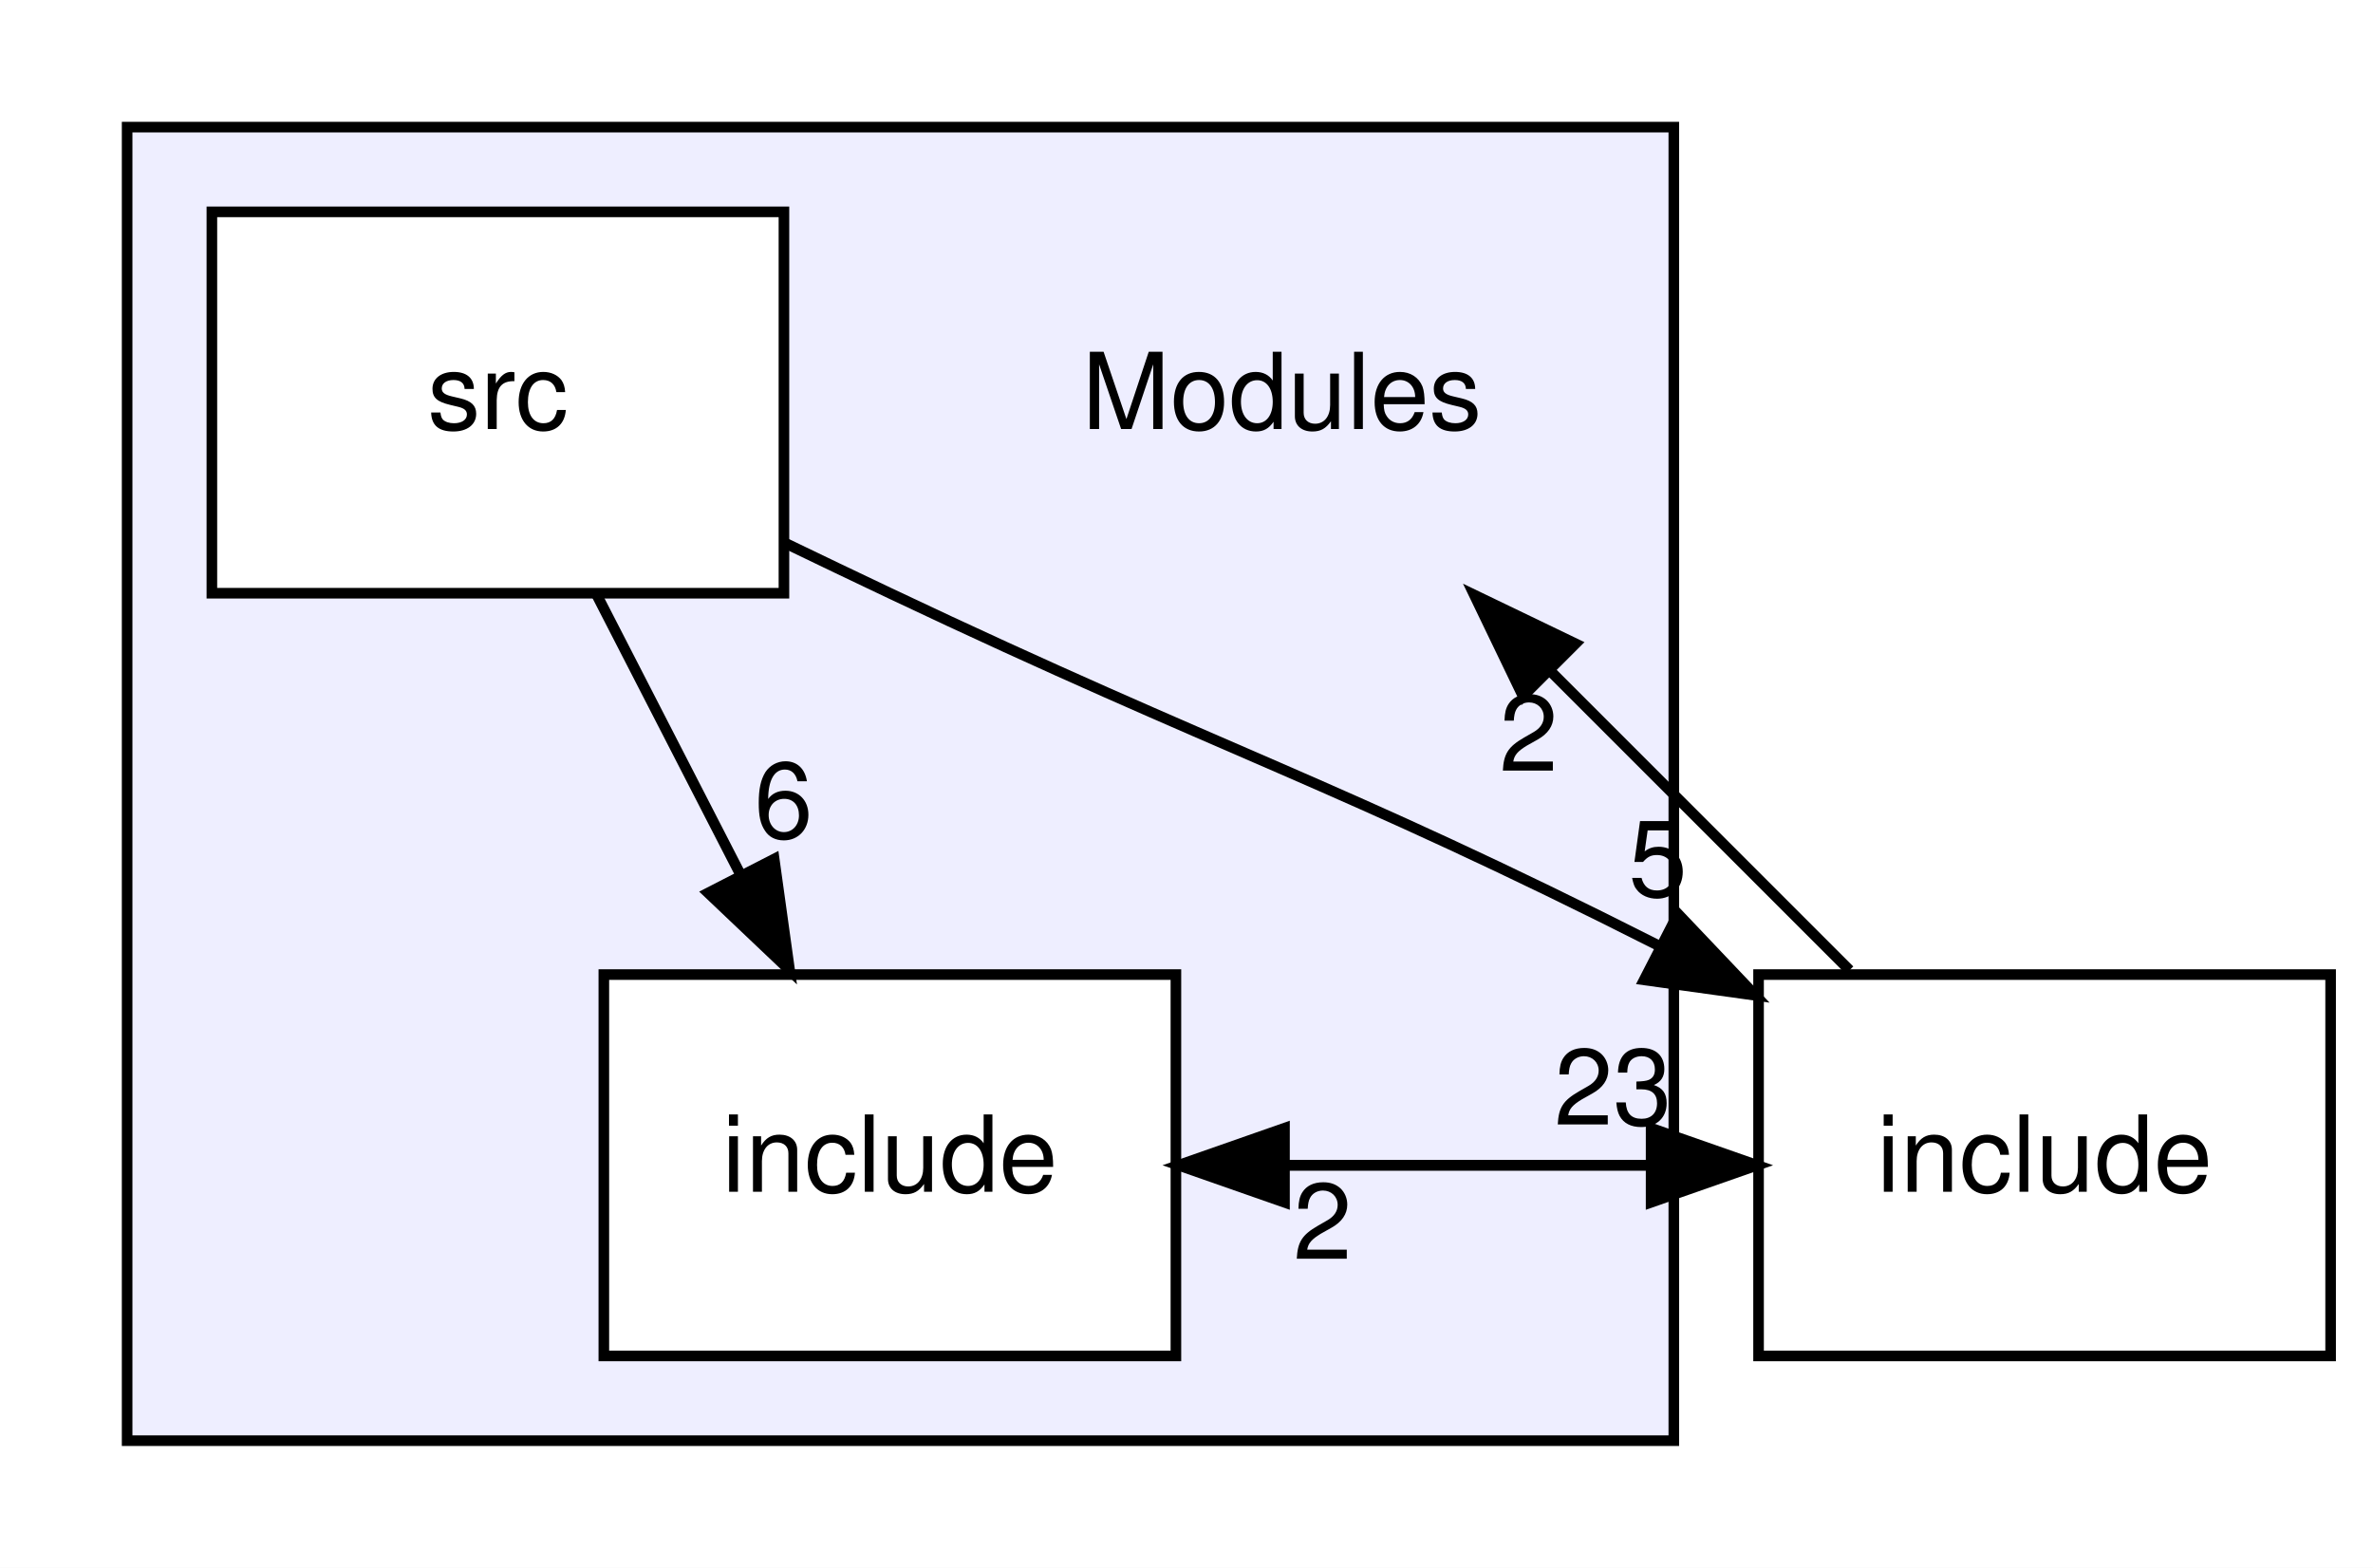
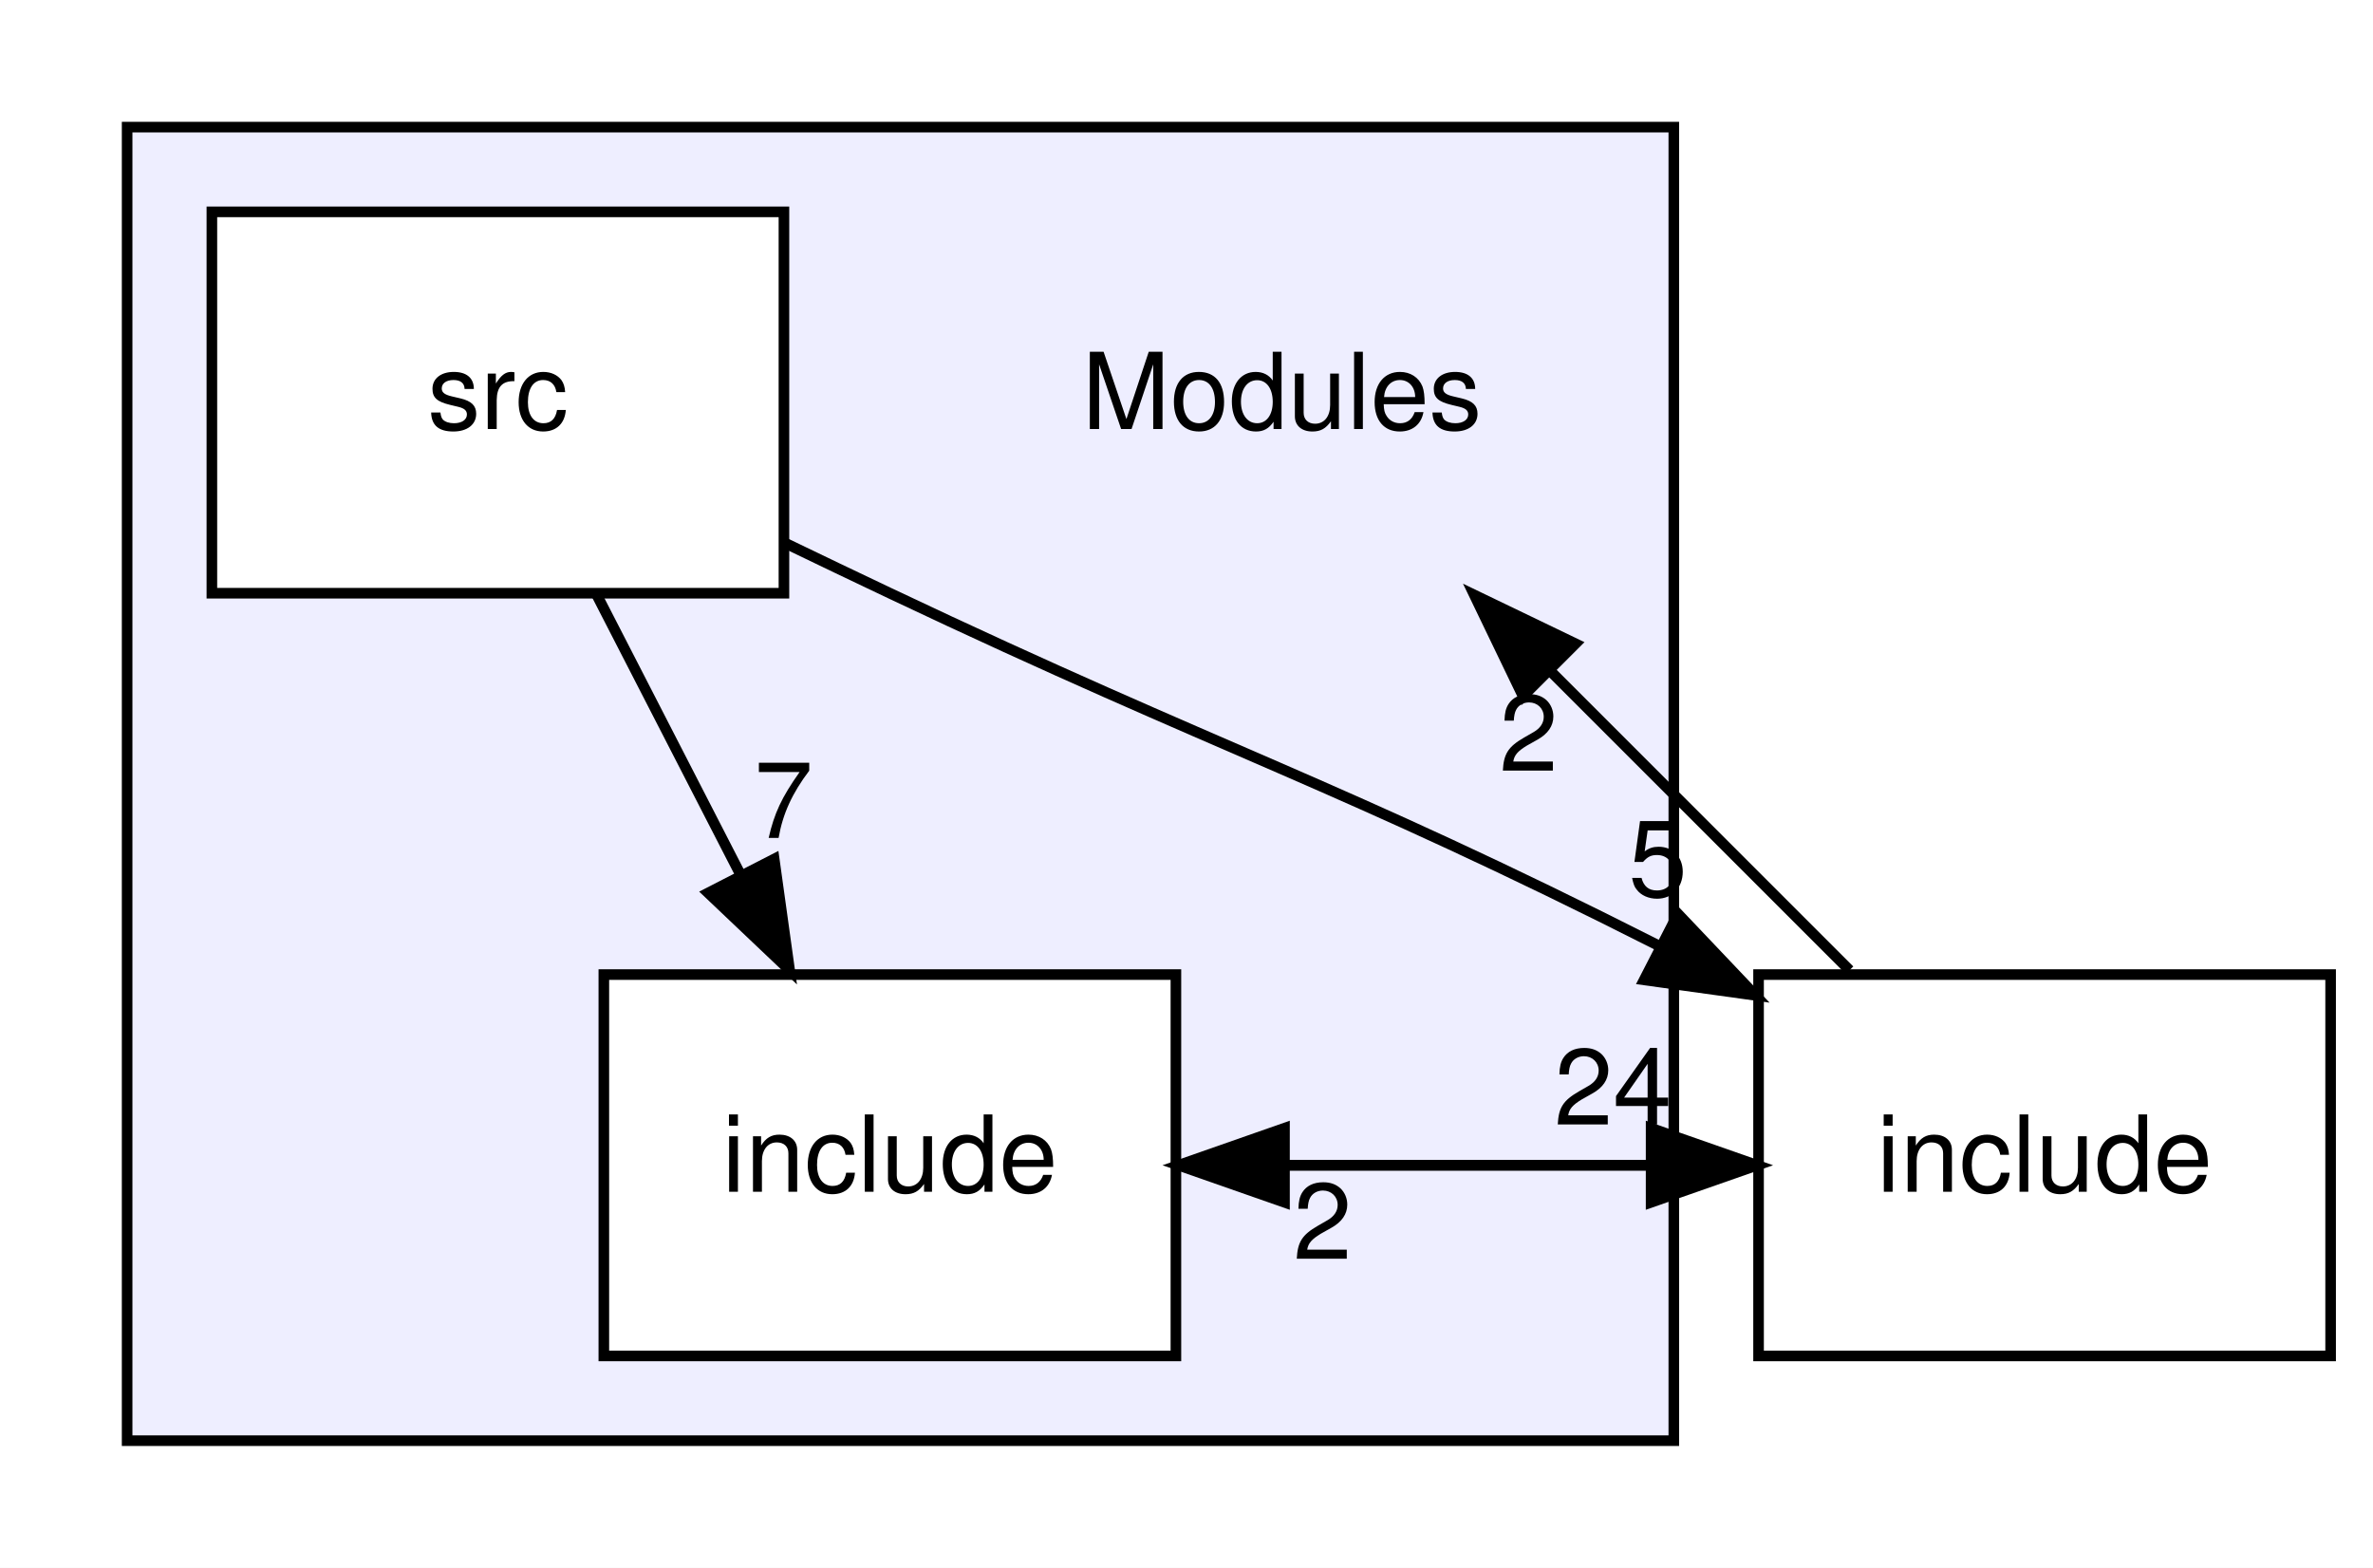
<svg xmlns="http://www.w3.org/2000/svg" xmlns:xlink="http://www.w3.org/1999/xlink" width="224pt" height="148pt" viewBox="0.00 0.00 224.00 148.00">
  <g id="graph0" class="graph" transform="scale(1 1) rotate(0) translate(4 144)">
    <polygon fill="#ffffff" stroke="transparent" points="-4,4 -4,-144 220,-144 220,4 -4,4" />
    <g id="clust1" class="cluster">
      <g id="a_clust1">
        <a xlink:href="dir_f2541a3b18981391fa76fac5599e978a.html" target="_top">
          <polygon fill="#eeeeff" stroke="#000000" points="8,-8 8,-132 154,-132 154,-8 8,-8" />
        </a>
      </g>
    </g>
    <g id="node1" class="node">
      <text text-anchor="middle" x="117" y="-103.5" font-family="Helvetica,sans-Serif" font-size="10.00" fill="#000000">Modules</text>
    </g>
    <g id="node2" class="node">
      <g id="a_node2">
        <a xlink:href="dir_b74252328106591dfb0d36463b609fd4.html" target="_top" xlink:title="include">
          <polygon fill="#ffffff" stroke="#000000" points="107,-52 53,-52 53,-16 107,-16 107,-52" />
          <text text-anchor="middle" x="80" y="-31.5" font-family="Helvetica,sans-Serif" font-size="10.00" fill="#000000">include</text>
        </a>
      </g>
    </g>
    <g id="node4" class="node">
      <g id="a_node4">
        <a xlink:href="dir_d44c64559bbebec7f509842c48db8b23.html" target="_top" xlink:title="include">
          <polygon fill="none" stroke="#000000" points="216,-52 162,-52 162,-16 216,-16 216,-52" />
          <text text-anchor="middle" x="189" y="-31.5" font-family="Helvetica,sans-Serif" font-size="10.00" fill="#000000">include</text>
        </a>
      </g>
    </g>
    <g id="edge3" class="edge">
      <path fill="none" stroke="#000000" d="M107.25,-34C122.039,-34 136.828,-34 151.618,-34" />
      <polygon fill="#000000" stroke="#000000" points="151.857,-37.5 161.856,-34 151.856,-30.5 151.857,-37.5" />
      <g id="a_edge3-headlabel">
-         <a xlink:href="dir_000018_000016.html" target="_top" xlink:title="23">
-           <text text-anchor="middle" x="148.262" y="-37.839" font-family="Helvetica,sans-Serif" font-size="10.00" fill="#000000">23</text>
+         <a xlink:href="dir_000018_000016.html" target="_top" xlink:title="24">
+           <text text-anchor="middle" x="148.262" y="-37.839" font-family="Helvetica,sans-Serif" font-size="10.00" fill="#000000">24</text>
        </a>
      </g>
    </g>
    <g id="node3" class="node">
      <g id="a_node3">
        <a xlink:href="dir_37b2a66541e5aeb3116f92bb16c476cf.html" target="_top" xlink:title="src">
          <polygon fill="#ffffff" stroke="#000000" points="70,-124 16,-124 16,-88 70,-88 70,-124" />
          <text text-anchor="middle" x="43" y="-103.5" font-family="Helvetica,sans-Serif" font-size="10.00" fill="#000000">src</text>
        </a>
      </g>
    </g>
    <g id="edge5" class="edge">
      <path fill="none" stroke="#000000" d="M52.337,-87.831C56.424,-79.877 61.31,-70.369 65.831,-61.572" />
      <polygon fill="#000000" stroke="#000000" points="69.08,-62.907 70.538,-52.413 62.854,-59.708 69.08,-62.907" />
      <g id="a_edge5-headlabel">
-         <a xlink:href="dir_000019_000018.html" target="_top" xlink:title="6">
-           <text text-anchor="middle" x="69.962" y="-64.902" font-family="Helvetica,sans-Serif" font-size="10.00" fill="#000000">6</text>
+         <a xlink:href="dir_000019_000018.html" target="_top" xlink:title="7">
+           <text text-anchor="middle" x="69.962" y="-64.902" font-family="Helvetica,sans-Serif" font-size="10.00" fill="#000000">7</text>
        </a>
      </g>
    </g>
    <g id="edge4" class="edge">
      <path fill="none" stroke="#000000" d="M70.047,-92.763C73.394,-91.148 76.772,-89.53 80,-88 111.537,-73.053 122.283,-70.062 152.592,-54.717" />
      <polygon fill="#000000" stroke="#000000" points="154.397,-57.725 161.693,-50.042 151.198,-51.498 154.397,-57.725" />
      <g id="a_edge4-headlabel">
        <a xlink:href="dir_000019_000016.html" target="_top" xlink:title="5">
          <text text-anchor="middle" x="152.498" y="-59.393" font-family="Helvetica,sans-Serif" font-size="10.00" fill="#000000">5</text>
        </a>
      </g>
    </g>
    <g id="edge2" class="edge">
      <path fill="none" stroke="#000000" d="M170.587,-52.413C162.006,-60.994 151.659,-71.341 142.354,-80.646" />
      <polygon fill="#000000" stroke="#000000" points="139.765,-78.285 135.169,-87.831 144.715,-83.235 139.765,-78.285" />
      <g id="a_edge2-headlabel">
        <a xlink:href="dir_000016_000017.html" target="_top" xlink:title="2">
          <text text-anchor="middle" x="140.299" y="-71.236" font-family="Helvetica,sans-Serif" font-size="10.00" fill="#000000">2</text>
        </a>
      </g>
    </g>
    <g id="edge1" class="edge">
      <path fill="none" stroke="#000000" d="M161.856,-34C147.067,-34 132.278,-34 117.489,-34" />
      <polygon fill="#000000" stroke="#000000" points="117.25,-30.5 107.25,-34 117.25,-37.5 117.25,-30.5" />
      <g id="a_edge1-headlabel">
        <a xlink:href="dir_000016_000018.html" target="_top" xlink:title="2">
          <text text-anchor="middle" x="120.845" y="-25.161" font-family="Helvetica,sans-Serif" font-size="10.00" fill="#000000">2</text>
        </a>
      </g>
    </g>
  </g>
</svg>
